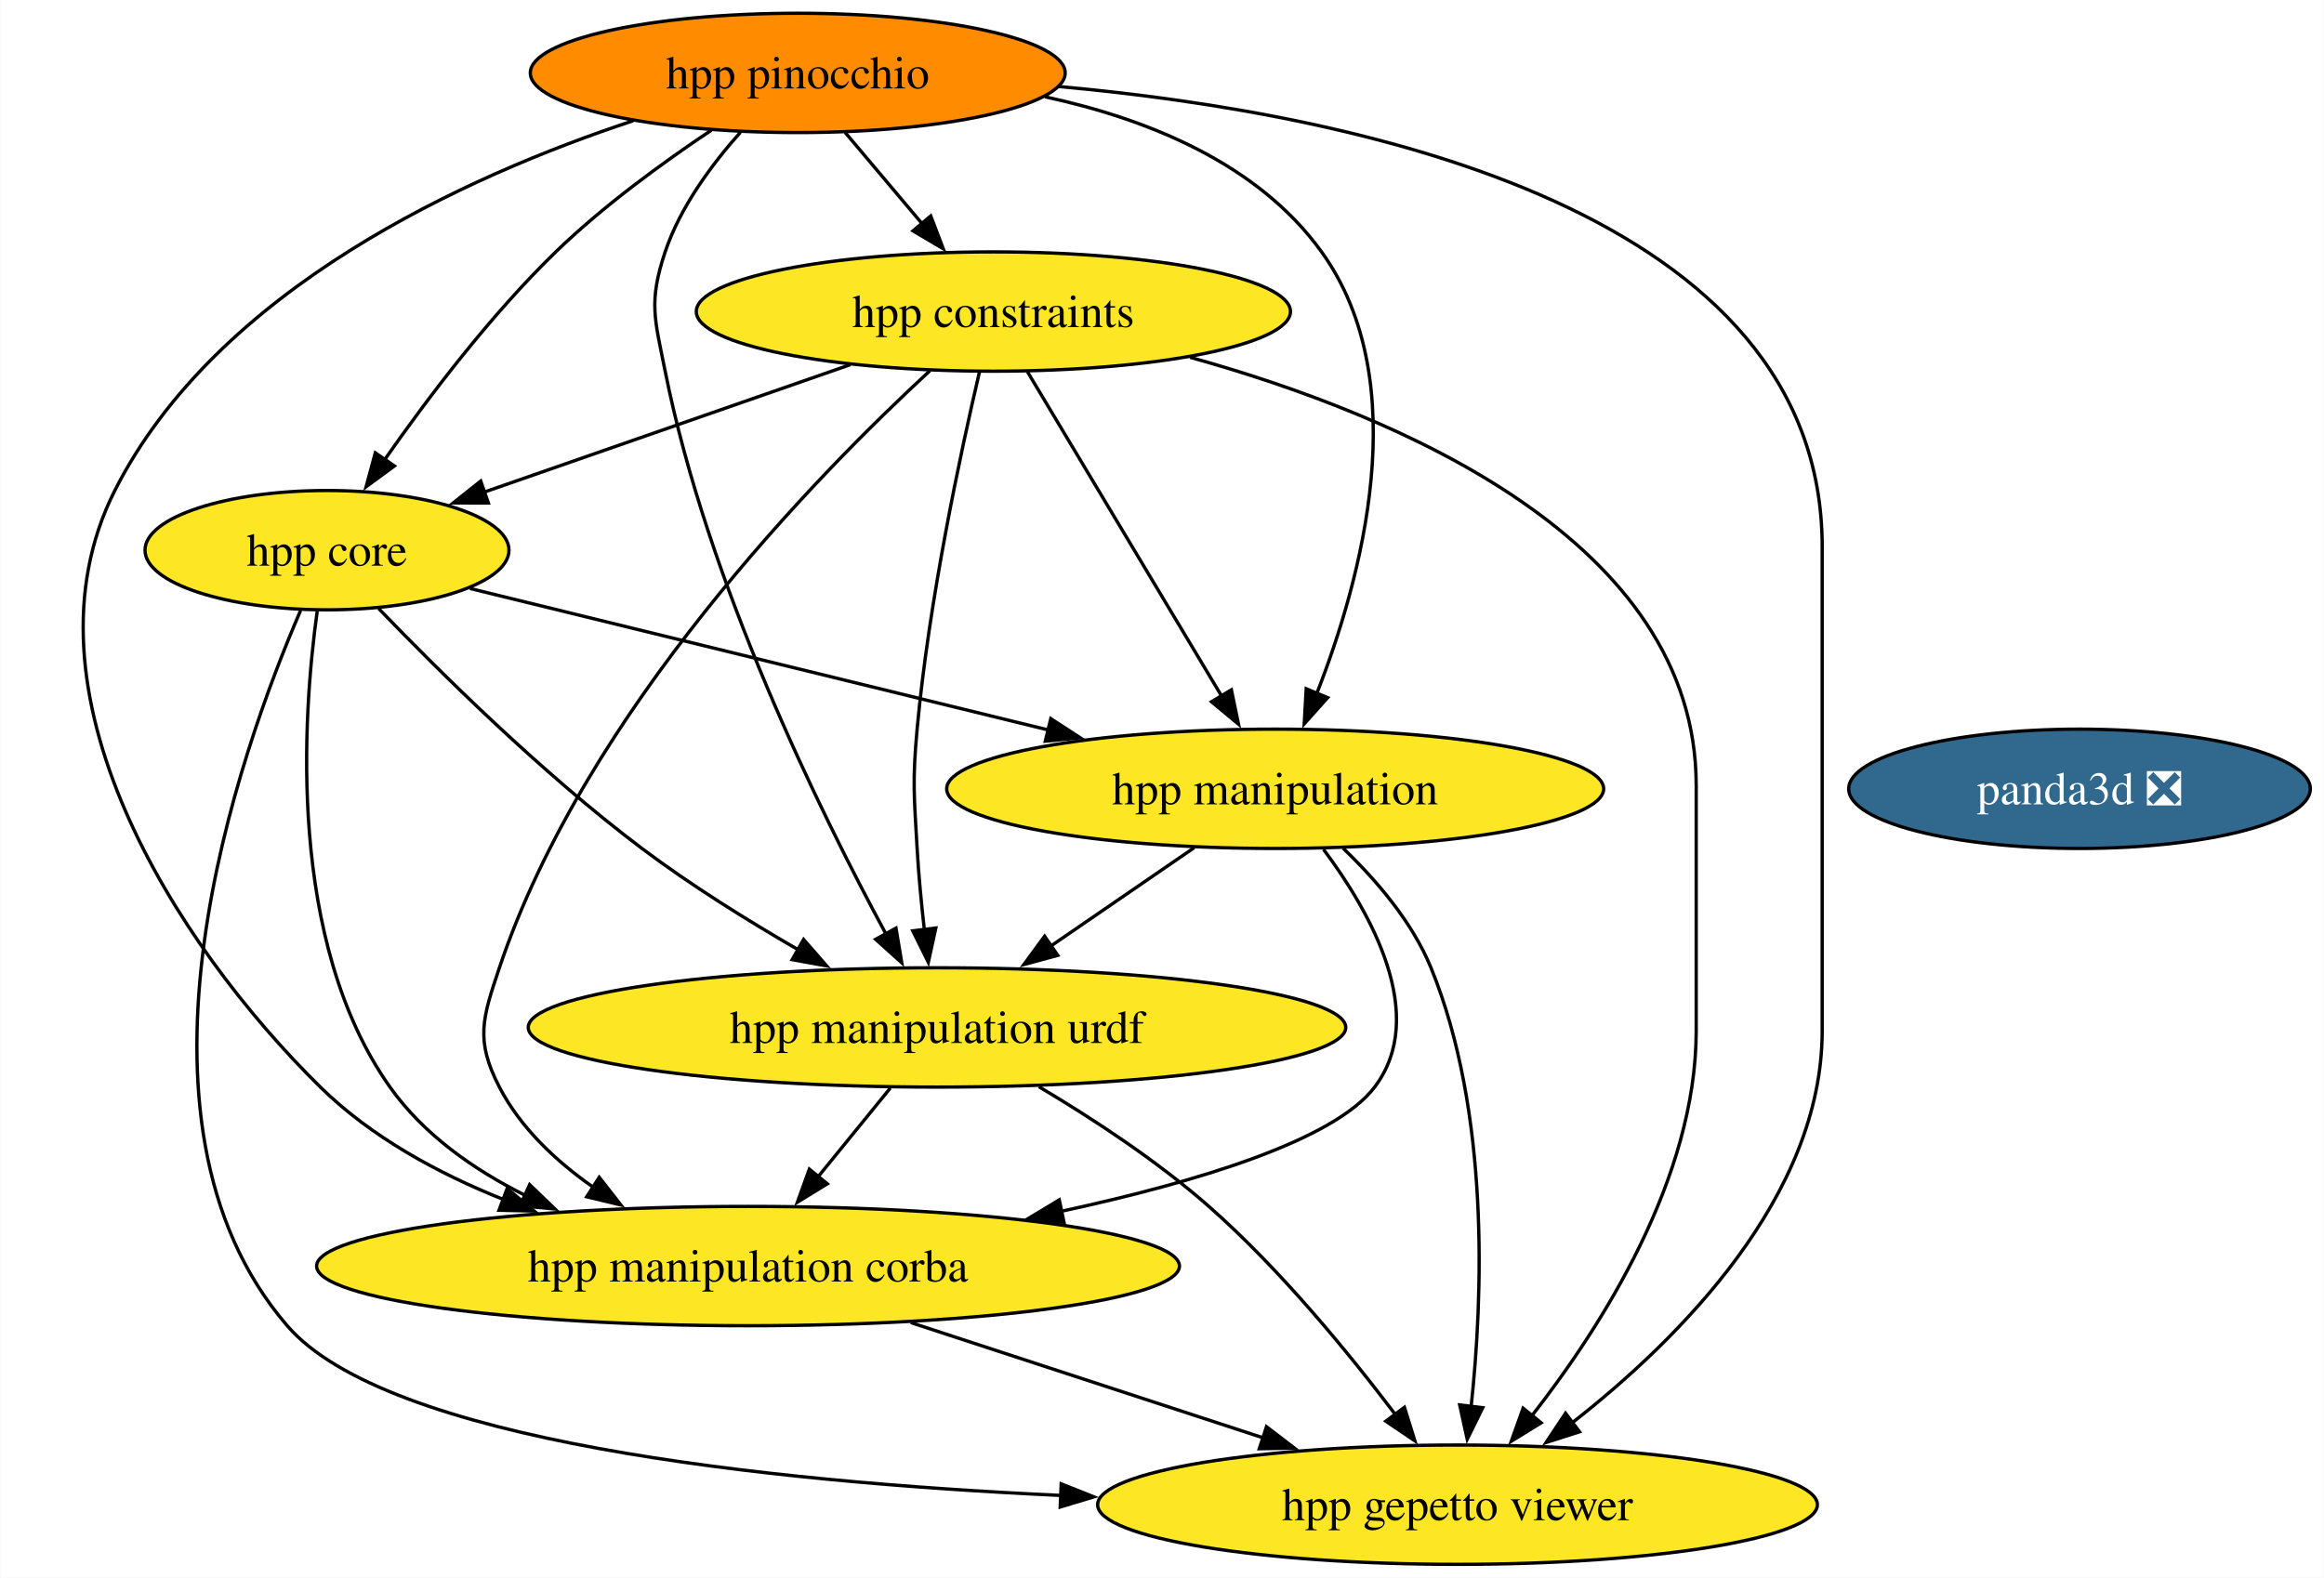
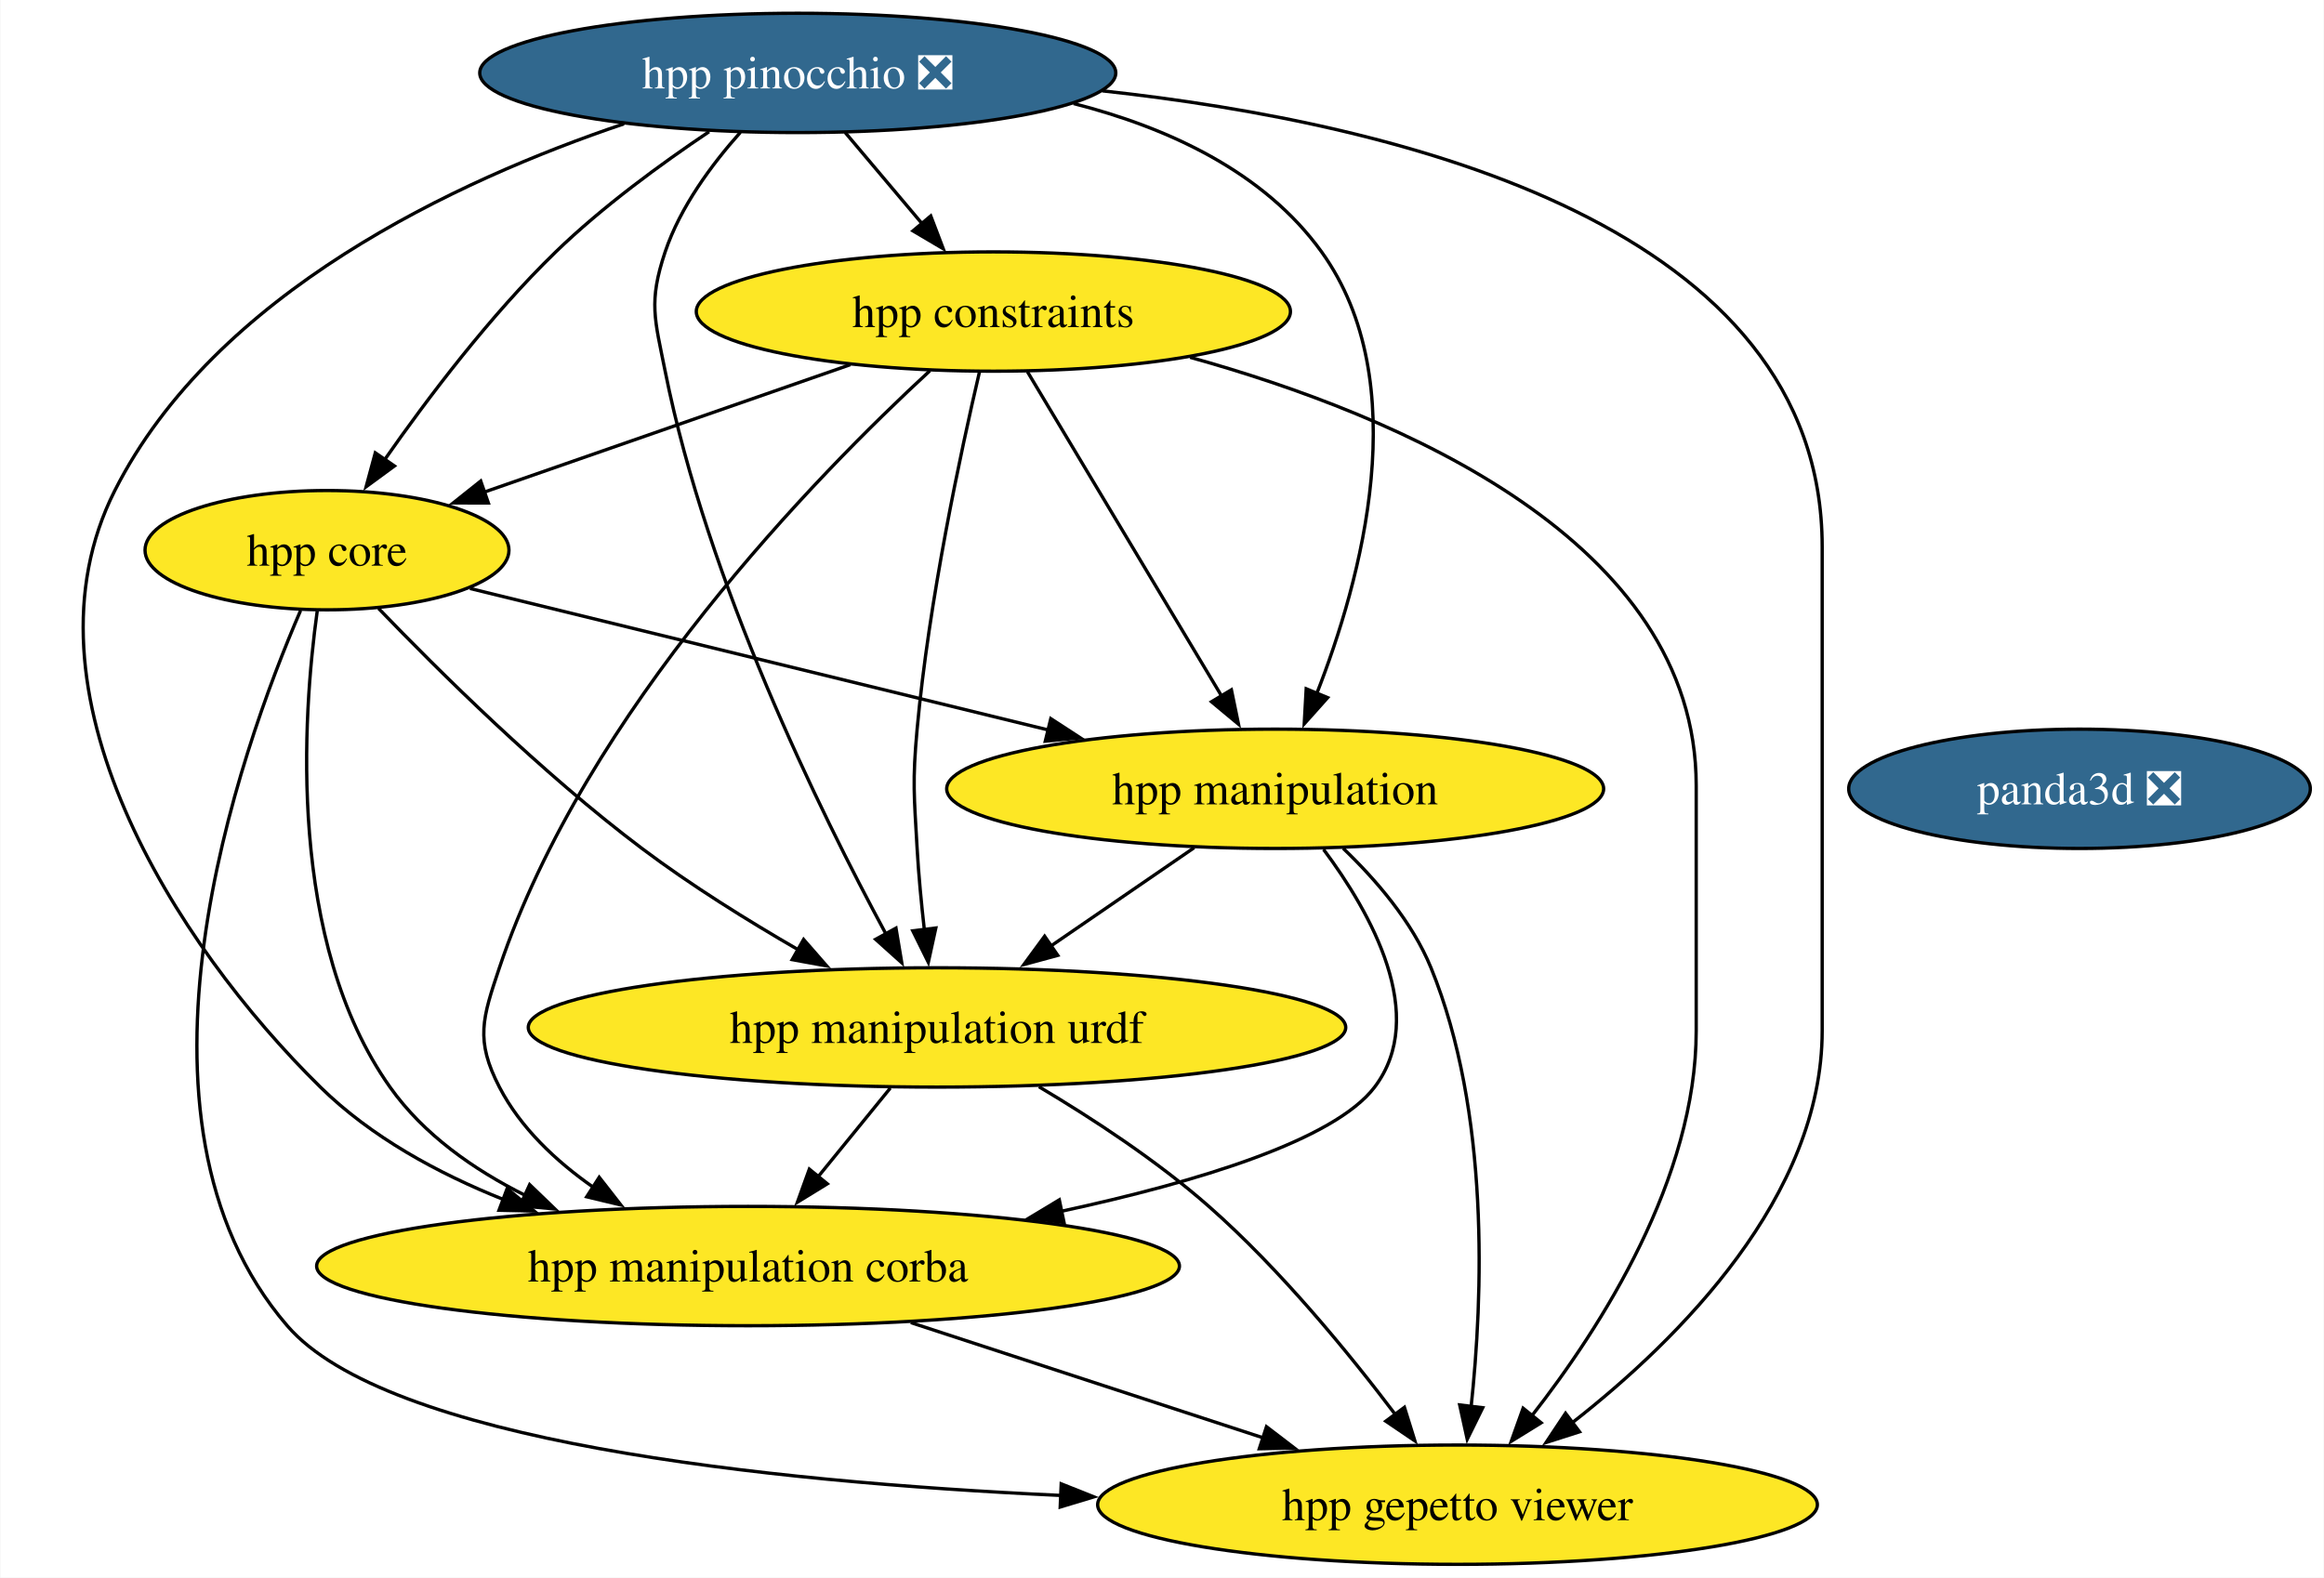
<svg xmlns="http://www.w3.org/2000/svg" xmlns:xlink="http://www.w3.org/1999/xlink" width="701pt" height="476pt" viewBox="0.00 0.00 700.77 476.00">
  <g id="graph0" class="graph" transform="scale(1 1) rotate(0) translate(4 472)">
    <polygon fill="white" stroke="none" points="-4,4 -4,-472 696.77,-472 696.77,4 -4,4" />
    <g id="node1" class="node">
      <g id="a_node1">
        <a xlink:href="https://github.com/conda-forge/panda3d-feedstock/pull/52" xlink:title="panda3d ❎">
          <ellipse fill="#31688e" stroke="black" cx="623.14" cy="-234" rx="69.62" ry="18" />
          <text text-anchor="middle" x="623.14" y="-229.32" font-family="Times,serif" font-size="14.00" fill="white">panda3d ❎</text>
        </a>
      </g>
    </g>
    <g id="node2" class="node">
      <g id="a_node2">
        <a xlink:href="https://github.com/conda-forge/hpp-core-feedstock" xlink:title="hpp core">
          <ellipse fill="#fde725" stroke="black" cx="94.52" cy="-306" rx="54.89" ry="18" />
          <text text-anchor="middle" x="94.52" y="-301.32" font-family="Times,serif" font-size="14.00">hpp core</text>
        </a>
      </g>
    </g>
    <g id="node3" class="node">
      <g id="a_node3">
        <a xlink:href="https://github.com/conda-forge/hpp-manipulation-urdf-feedstock" xlink:title="hpp manipulation urdf">
          <ellipse fill="#fde725" stroke="black" cx="278.52" cy="-162" rx="123.29" ry="18" />
          <text text-anchor="middle" x="278.52" y="-157.32" font-family="Times,serif" font-size="14.00">hpp manipulation urdf</text>
        </a>
      </g>
    </g>
    <g id="edge1" class="edge">
      <path fill="none" stroke="black" d="M110.05,-288.44C128.12,-269.65 159.36,-238.69 189.52,-216 204.26,-204.91 221.47,-194.21 236.81,-185.35" />
      <polygon fill="black" stroke="black" points="238.28,-188.54 245.25,-180.56 234.83,-182.45 238.28,-188.54" />
    </g>
    <g id="node4" class="node">
      <g id="a_node4">
        <a xlink:href="https://github.com/conda-forge/hpp-manipulation-feedstock" xlink:title="hpp manipulation">
          <ellipse fill="#fde725" stroke="black" cx="380.52" cy="-234" rx="99.08" ry="18" />
          <text text-anchor="middle" x="380.52" y="-229.32" font-family="Times,serif" font-size="14.00">hpp manipulation</text>
        </a>
      </g>
    </g>
    <g id="edge2" class="edge">
      <path fill="none" stroke="black" d="M137.65,-294.44C183.93,-283.12 258.08,-264.97 312.29,-251.7" />
      <polygon fill="black" stroke="black" points="312.84,-255.17 321.72,-249.39 311.18,-248.37 312.84,-255.17" />
    </g>
    <g id="node5" class="node">
      <g id="a_node5">
        <a xlink:href="https://github.com/conda-forge/hpp-manipulation-corba-feedstock" xlink:title="hpp manipulation corba">
          <ellipse fill="#fde725" stroke="black" cx="221.52" cy="-90" rx="130.13" ry="18" />
          <text text-anchor="middle" x="221.52" y="-85.33" font-family="Times,serif" font-size="14.00">hpp manipulation corba</text>
        </a>
      </g>
    </g>
    <g id="edge3" class="edge">
      <path fill="none" stroke="black" d="M91.57,-287.62C87.17,-255.9 82.46,-187.88 113.52,-144 123.62,-129.74 138.65,-119.14 154.32,-111.33" />
      <polygon fill="black" stroke="black" points="155.65,-114.57 163.28,-107.22 152.73,-108.2 155.65,-114.57" />
    </g>
    <g id="node6" class="node">
      <g id="a_node6">
        <a xlink:href="https://github.com/conda-forge/hpp-gepetto-viewer-feedstock" xlink:title="hpp gepetto viewer">
          <ellipse fill="#fde725" stroke="black" cx="435.52" cy="-18" rx="108.55" ry="18" />
          <text text-anchor="middle" x="435.52" y="-13.32" font-family="Times,serif" font-size="14.00">hpp gepetto viewer</text>
        </a>
      </g>
    </g>
    <g id="edge4" class="edge">
      <path fill="none" stroke="black" d="M86.56,-287.82C68.24,-245.4 28.61,-134.62 82.52,-72 112.43,-37.27 225.64,-24.98 315.89,-20.79" />
      <polygon fill="black" stroke="black" points="315.98,-24.29 325.82,-20.36 315.68,-17.3 315.98,-24.29" />
    </g>
    <g id="edge5" class="edge">
      <path fill="none" stroke="black" d="M264.43,-143.7C257.87,-135.64 249.94,-125.89 242.68,-116.98" />
      <polygon fill="black" stroke="black" points="245.43,-114.82 236.41,-109.28 240.01,-119.24 245.43,-114.82" />
    </g>
    <g id="edge6" class="edge">
      <path fill="none" stroke="black" d="M309.26,-144.11C325.34,-134.56 344.88,-121.78 360.52,-108 381.96,-89.12 402.59,-63.95 416.77,-45.2" />
      <polygon fill="black" stroke="black" points="419.51,-47.38 422.66,-37.26 413.89,-43.2 419.51,-47.38" />
    </g>
    <g id="edge7" class="edge">
      <path fill="none" stroke="black" d="M356.09,-216.23C343.16,-207.36 327.07,-196.32 312.9,-186.59" />
      <polygon fill="black" stroke="black" points="314.94,-183.75 304.71,-180.97 310.98,-189.52 314.94,-183.75" />
    </g>
    <g id="edge8" class="edge">
      <path fill="none" stroke="black" d="M395.1,-215.73C409.41,-196.59 426.87,-165.57 410.52,-144 398.33,-127.92 356.99,-115.38 316.07,-106.54" />
      <polygon fill="black" stroke="black" points="316.84,-103.13 306.33,-104.51 315.41,-109.98 316.84,-103.13" />
    </g>
    <g id="edge9" class="edge">
      <path fill="none" stroke="black" d="M401.01,-216.06C410.91,-206.58 421.85,-193.89 427.52,-180 445.33,-136.39 443.18,-80.52 439.61,-47.37" />
      <polygon fill="black" stroke="black" points="443.13,-47.26 438.45,-37.75 436.18,-48.1 443.13,-47.26" />
    </g>
    <g id="edge10" class="edge">
      <path fill="none" stroke="black" d="M270.62,-72.94C302.35,-62.56 343.81,-49 377.22,-38.07" />
      <polygon fill="black" stroke="black" points="377.9,-41.53 386.32,-35.09 375.73,-34.88 377.9,-41.53" />
    </g>
    <g id="node7" class="node">
      <g id="a_node7">
        <a xlink:href="https://github.com/conda-forge/hpp-constraints-feedstock" xlink:title="hpp constraints">
          <ellipse fill="#fde725" stroke="black" cx="295.52" cy="-378" rx="89.61" ry="18" />
          <text text-anchor="middle" x="295.52" y="-373.32" font-family="Times,serif" font-size="14.00">hpp constraints</text>
        </a>
      </g>
    </g>
    <g id="edge11" class="edge">
      <path fill="none" stroke="black" d="M252.4,-361.98C219.82,-350.64 175.15,-335.08 141.63,-323.41" />
      <polygon fill="black" stroke="black" points="143.19,-320.24 132.6,-320.26 140.89,-326.86 143.19,-320.24" />
    </g>
    <g id="edge12" class="edge">
      <path fill="none" stroke="black" d="M291.32,-359.75C285.71,-335.76 276.07,-290.89 272.52,-252 271.07,-236.07 271.62,-231.97 272.52,-216 272.97,-208.02 273.8,-199.39 274.7,-191.47" />
      <polygon fill="black" stroke="black" points="278.16,-192 275.9,-181.65 271.21,-191.15 278.16,-192" />
    </g>
    <g id="edge13" class="edge">
      <path fill="none" stroke="black" d="M305.78,-359.87C320.33,-335.56 347.11,-290.82 364.35,-262.01" />
      <polygon fill="black" stroke="black" points="367.32,-263.87 369.46,-253.49 361.32,-260.27 367.32,-263.87" />
    </g>
    <g id="edge14" class="edge">
      <path fill="none" stroke="black" d="M276.36,-360.12C242.33,-328.72 172.51,-257.45 146.52,-180 141.43,-164.83 139.16,-158.21 146.52,-144 152.88,-131.72 163.54,-121.68 174.85,-113.77" />
      <polygon fill="black" stroke="black" points="176.63,-116.79 183.15,-108.44 172.85,-110.9 176.63,-116.79" />
    </g>
    <g id="edge15" class="edge">
      <path fill="none" stroke="black" d="M354.86,-364.19C417.57,-346.75 507.52,-308.87 507.52,-235 507.52,-235 507.52,-235 507.52,-161 507.52,-116.49 479.04,-71.8 457.9,-44.76" />
      <polygon fill="black" stroke="black" points="460.75,-42.71 451.74,-37.14 455.31,-47.11 460.75,-42.71" />
    </g>
    <g id="node8" class="node">
      <g id="a_node8">
-         <a xlink:href="https://github.com/conda-forge/hpp-pinocchio-feedstock" xlink:title="hpp pinocchio">
-           <ellipse fill="#ff8c00" stroke="black" cx="236.52" cy="-450" rx="80.67" ry="18" />
-           <text text-anchor="middle" x="236.52" y="-445.32" font-family="Times,serif" font-size="14.00">hpp pinocchio</text>
+         <a xlink:href="https://github.com/conda-forge/hpp-pinocchio-feedstock/pull/33" xlink:title="hpp pinocchio ❎">
+           <ellipse fill="#31688e" stroke="black" cx="236.52" cy="-450" rx="95.93" ry="18" />
+           <text text-anchor="middle" x="236.52" y="-445.32" font-family="Times,serif" font-size="14.00" fill="white">hpp pinocchio ❎</text>
        </a>
      </g>
    </g>
    <g id="edge16" class="edge">
-       <path fill="none" stroke="black" d="M210.48,-432.73C195.88,-422.99 177.81,-409.84 163.52,-396 143.77,-376.86 124.88,-351.87 111.88,-333.25" />
+       <path fill="none" stroke="black" d="M209.78,-432.27C195.32,-422.58 177.58,-409.62 163.52,-396 143.77,-376.86 124.88,-351.87 111.88,-333.25" />
      <polygon fill="black" stroke="black" points="114.86,-331.41 106.32,-325.14 109.09,-335.37 114.86,-331.41" />
    </g>
    <g id="edge17" class="edge">
      <path fill="none" stroke="black" d="M219.21,-432.07C210.59,-422.41 201.06,-409.55 196.52,-396 191.44,-380.83 193.39,-375.69 196.52,-360 209.27,-296.19 243.13,-227.19 263.13,-190.17" />
      <polygon fill="black" stroke="black" points="266.14,-191.96 267.89,-181.51 260.01,-188.59 266.14,-191.96" />
    </g>
    <g id="edge18" class="edge">
-       <path fill="none" stroke="black" d="M311.06,-442.8C342.12,-436.1 375.35,-422.66 394.52,-396 422.83,-356.64 406.55,-297.06 392.97,-262.49" />
+       <path fill="none" stroke="black" d="M319.72,-440.76C348.14,-433.5 377.12,-420.19 394.52,-396 422.83,-356.64 406.55,-297.06 392.97,-262.49" />
      <polygon fill="black" stroke="black" points="396.35,-261.51 389.29,-253.6 389.88,-264.18 396.35,-261.51" />
    </g>
    <g id="edge19" class="edge">
-       <path fill="none" stroke="black" d="M186.91,-435.58C136.41,-418.88 61.32,-384.84 30.52,-324 0,-263.7 48.59,-187.2 92.52,-144 107.81,-128.96 127.97,-117.99 147.79,-110.06" />
+       <path fill="none" stroke="black" d="M184.1,-434.64C133.66,-417.62 60.75,-383.72 30.52,-324 0,-263.7 48.59,-187.2 92.52,-144 107.81,-128.96 127.97,-117.99 147.79,-110.06" />
      <polygon fill="black" stroke="black" points="148.86,-113.4 157,-106.61 146.4,-106.84 148.86,-113.4" />
    </g>
    <g id="edge20" class="edge">
-       <path fill="none" stroke="black" d="M315.3,-445.89C406.84,-437.57 545.52,-408.25 545.52,-307 545.52,-307 545.52,-307 545.52,-161 545.52,-111.05 502.45,-68.01 470.21,-42.79" />
+       <path fill="none" stroke="black" d="M328.4,-444.59C419.48,-434.68 545.52,-403.53 545.52,-307 545.52,-307 545.52,-307 545.52,-161 545.52,-111.05 502.45,-68.01 470.21,-42.79" />
      <polygon fill="black" stroke="black" points="472.33,-40 462.24,-36.77 468.11,-45.59 472.33,-40" />
    </g>
    <g id="edge21" class="edge">
      <path fill="none" stroke="black" d="M250.8,-432.05C257.76,-423.8 266.27,-413.7 274,-404.54" />
      <polygon fill="black" stroke="black" points="276.63,-406.85 280.4,-396.95 271.27,-402.34 276.63,-406.85" />
    </g>
  </g>
</svg>
